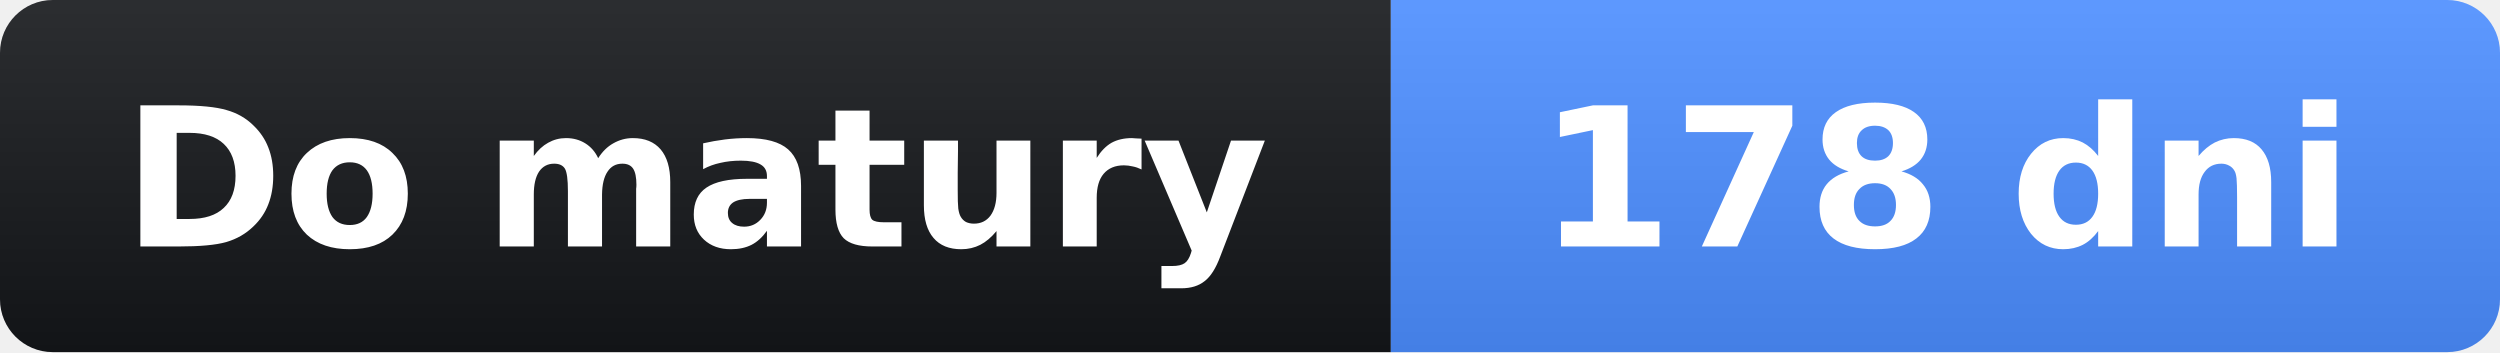
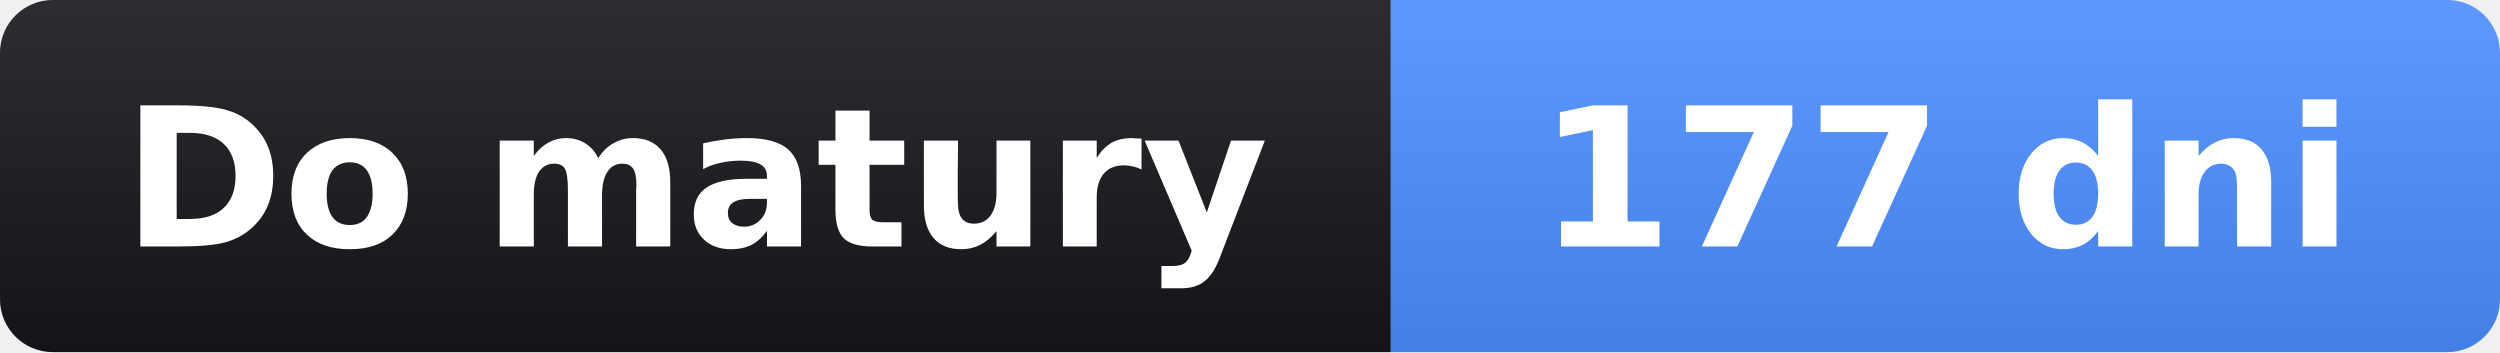
- <svg xmlns="http://www.w3.org/2000/svg" width="142" height="20" role="img" aria-label="Do matury: 178 dni">
+ <svg xmlns="http://www.w3.org/2000/svg" width="142" height="20" role="img" aria-label="Do matury: 177 dni">
  <linearGradient id="s" x2="0" y2="100%">
    <stop offset="0" stop-opacity=".1" stop-color="#fff" />
    <stop offset="1" stop-opacity=".1" />
  </linearGradient>
  <clipPath id="r">
    <rect width="142" height="20" rx="3" fill="#fff" />
  </clipPath>
  <g clip-path="url(#r)">
    <rect width="79" height="20" fill="#14161a" />
    <rect x="79" width="63" height="20" fill="#4c8dff" />
    <rect width="142" height="20" fill="url(#s)" />
  </g>
  <g fill="#fff" text-anchor="middle" font-family="Verdana,Geneva,DejaVu Sans,sans-serif" font-size="11">
    <text x="39.5" y="14" font-weight="bold">Do matury</text>
-     <text x="110.5" y="14" font-weight="bold">178 dni</text>
+     <text x="110.5" y="14" font-weight="bold">177 dni</text>
  </g>
</svg>
